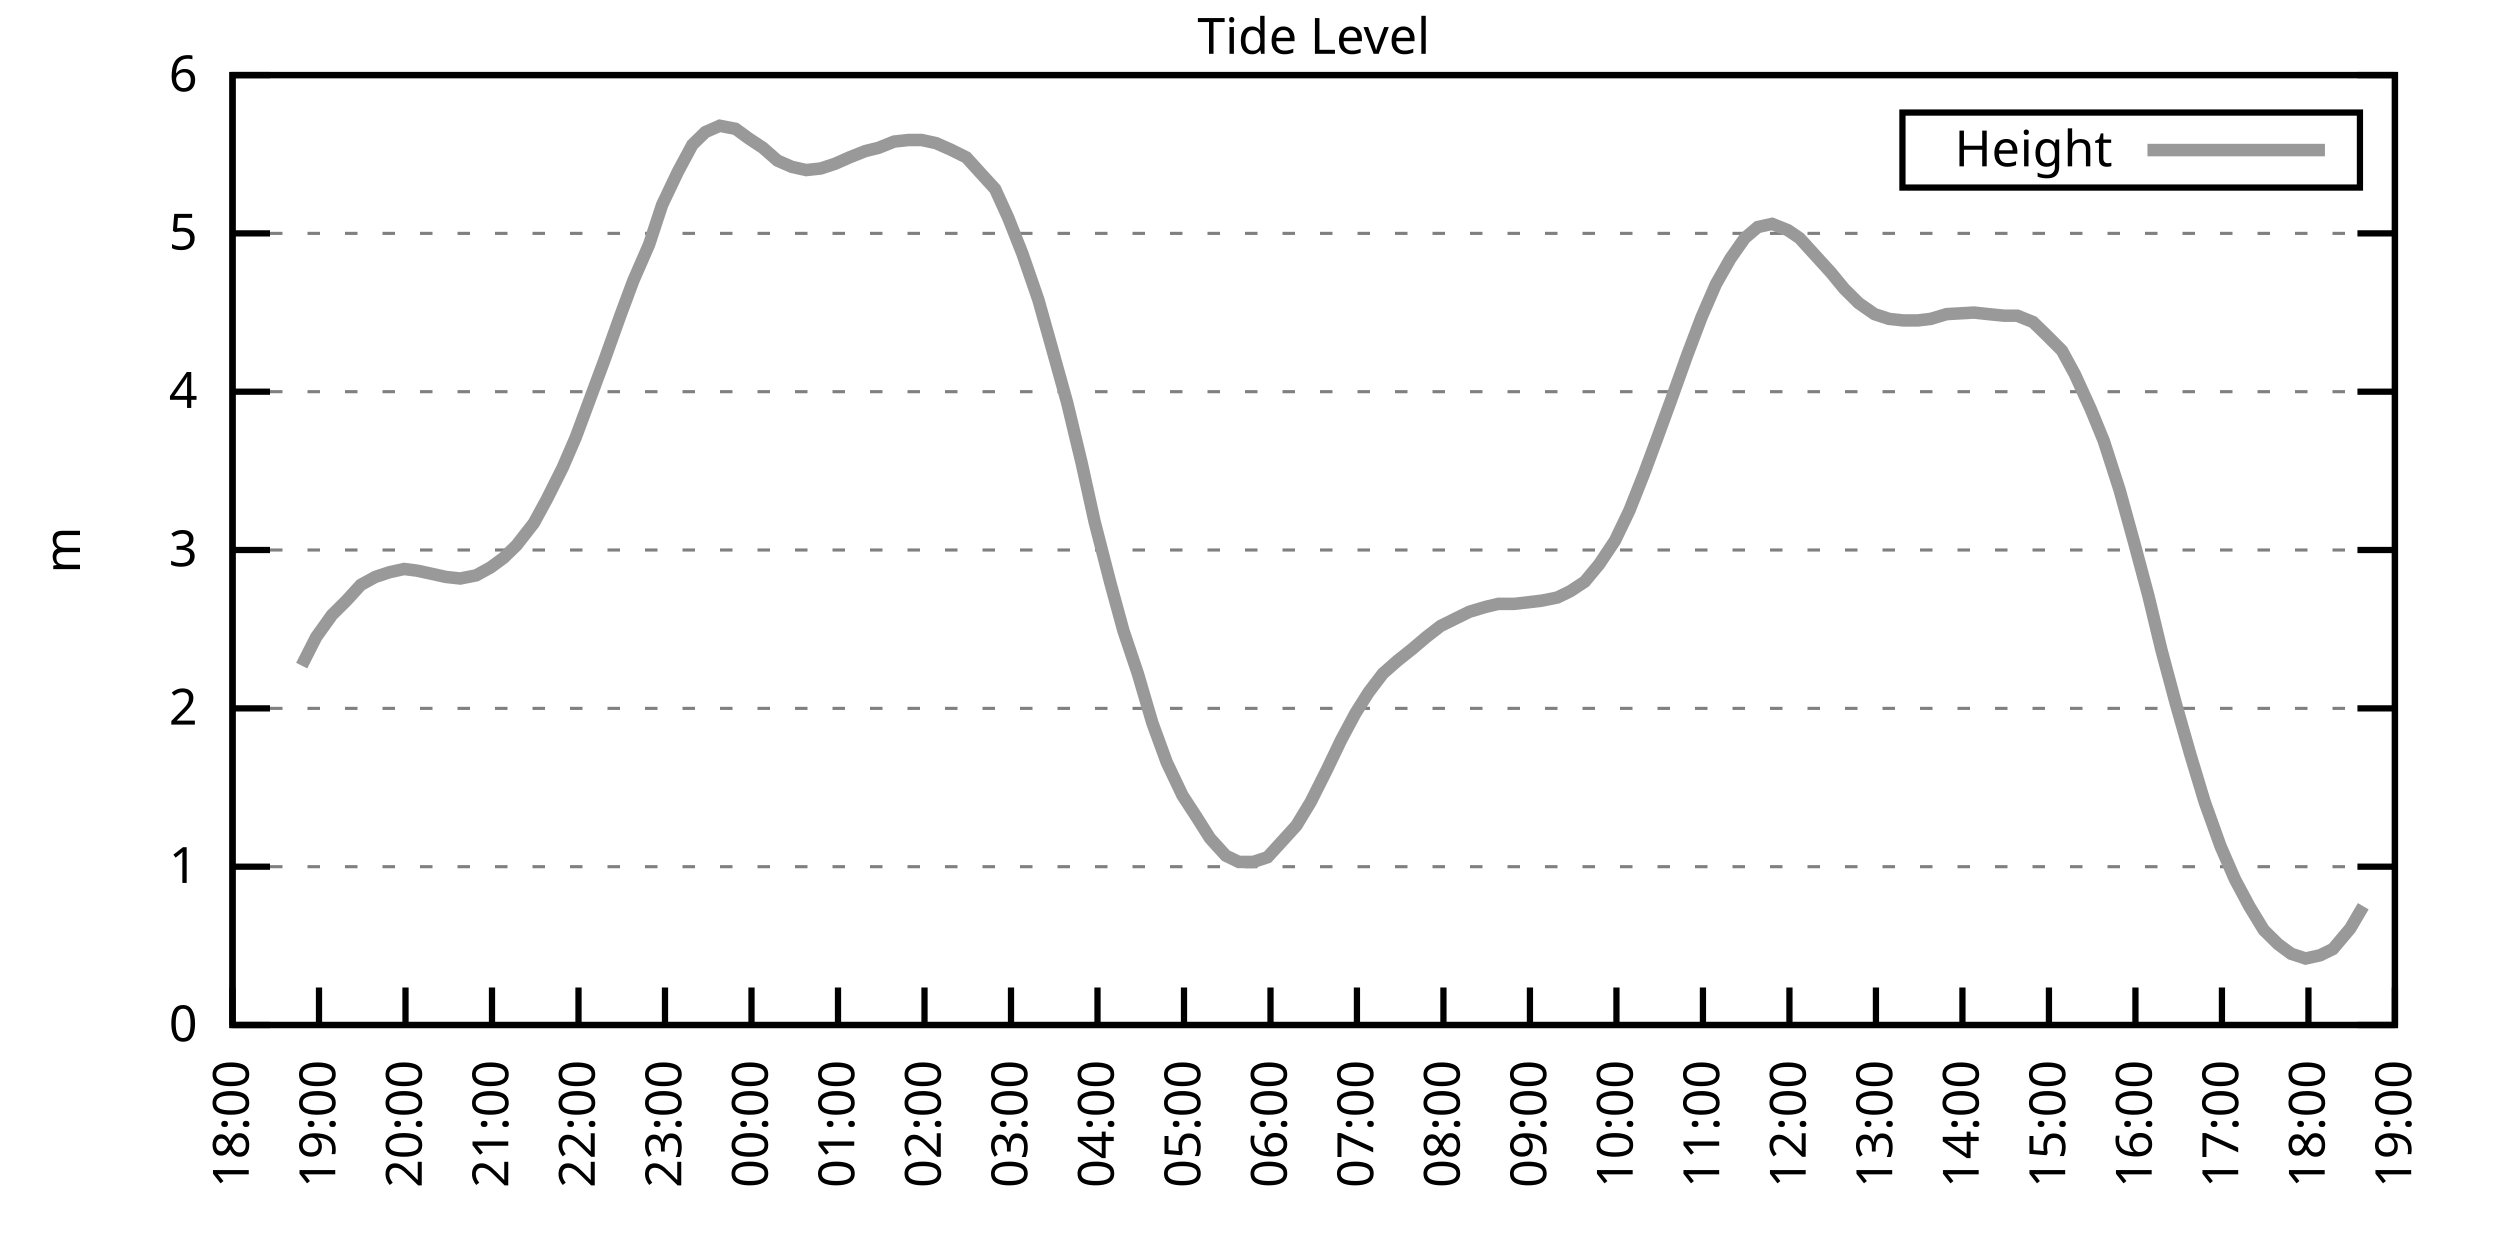
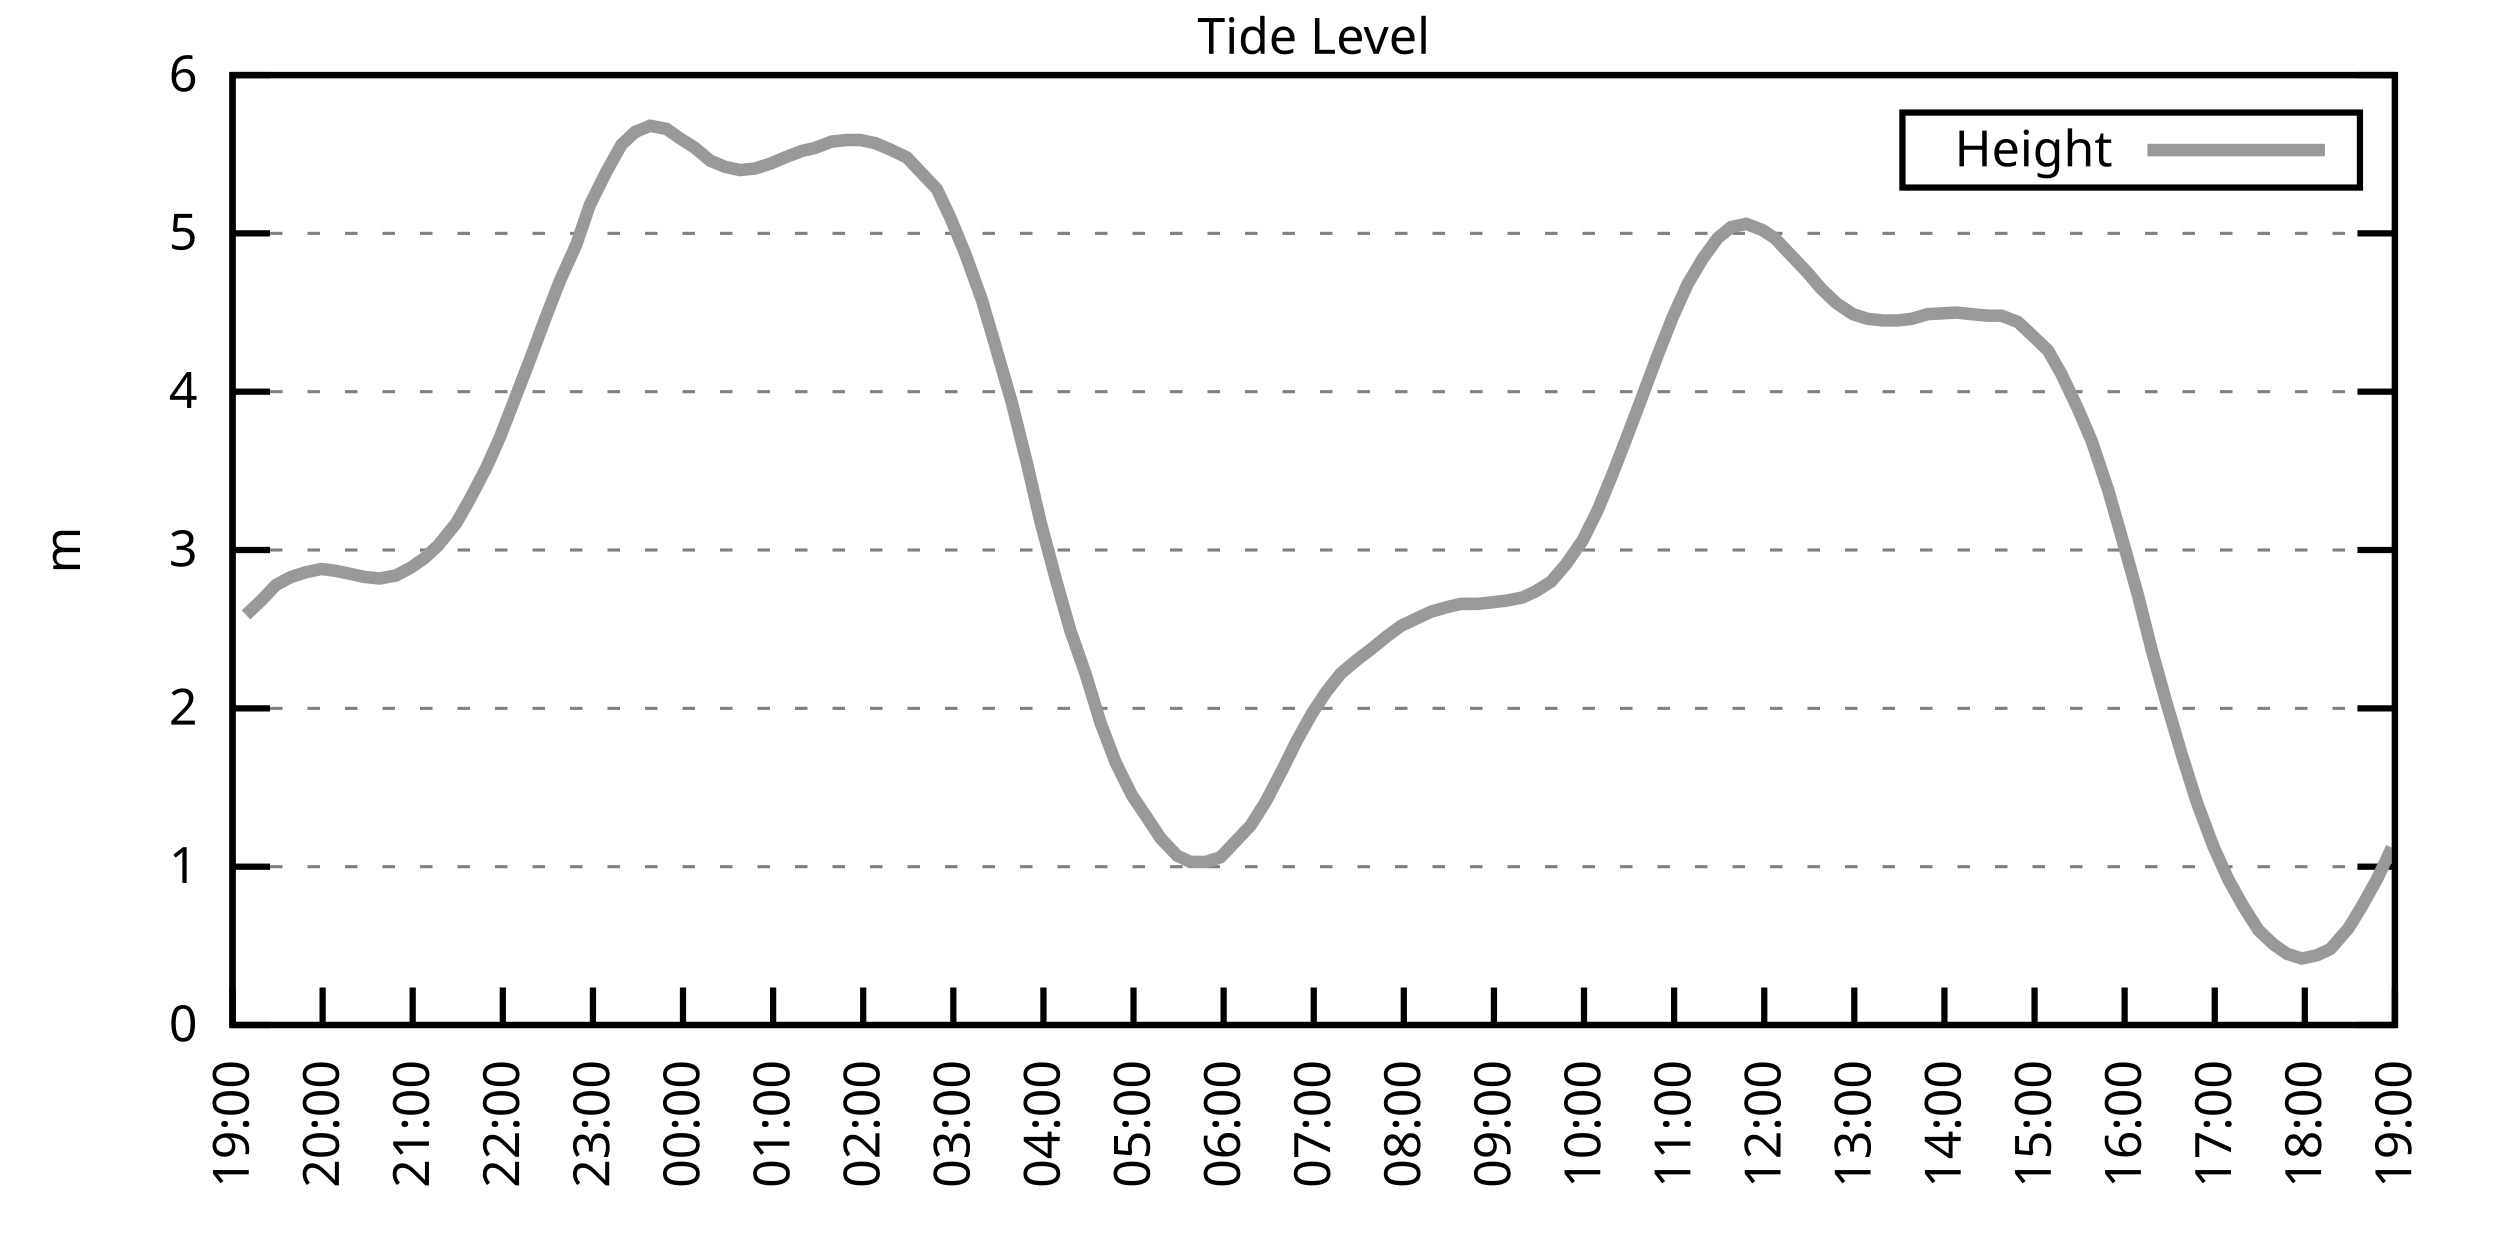
<svg xmlns="http://www.w3.org/2000/svg" xmlns:xlink="http://www.w3.org/1999/xlink" width="400" height="200" viewBox="0 0 400 200">
  <g id="gnuplot_canvas">
    <rect x="0" y="0" width="400" height="200" fill="none" />
    <defs>
      <circle id="gpDot" r="0.5" stroke-width="0.5" stroke="currentColor" />
      <path id="gpPt0" stroke-width="0.333" stroke="currentColor" d="M-1,0 h2 M0,-1 v2" />
      <path id="gpPt1" stroke-width="0.333" stroke="currentColor" d="M-1,-1 L1,1 M1,-1 L-1,1" />
      <path id="gpPt2" stroke-width="0.333" stroke="currentColor" d="M-1,0 L1,0 M0,-1 L0,1 M-1,-1 L1,1 M-1,1 L1,-1" />
      <rect id="gpPt3" stroke-width="0.333" stroke="currentColor" x="-1" y="-1" width="2" height="2" />
      <rect id="gpPt4" stroke-width="0.333" stroke="currentColor" fill="currentColor" x="-1" y="-1" width="2" height="2" />
      <circle id="gpPt5" stroke-width="0.333" stroke="currentColor" cx="0" cy="0" r="1" />
      <use xlink:href="#gpPt5" id="gpPt6" fill="currentColor" stroke="none" />
      <path id="gpPt7" stroke-width="0.333" stroke="currentColor" d="M0,-1.33 L-1.33,0.67 L1.33,0.67 z" />
      <use xlink:href="#gpPt7" id="gpPt8" fill="currentColor" stroke="none" />
      <use xlink:href="#gpPt7" id="gpPt9" stroke="currentColor" transform="rotate(180)" />
      <use xlink:href="#gpPt9" id="gpPt10" fill="currentColor" stroke="none" />
      <use xlink:href="#gpPt3" id="gpPt11" stroke="currentColor" transform="rotate(45)" />
      <use xlink:href="#gpPt11" id="gpPt12" fill="currentColor" stroke="none" />
      <path id="gpPt13" stroke-width="0.333" stroke="currentColor" d="M0,1.330 L1.265,0.411 L0.782,-1.067 L-0.782,-1.076 L-1.265,0.411 z" />
      <use xlink:href="#gpPt13" id="gpPt14" fill="currentColor" stroke="none" />
      <filter id="textbox" filterUnits="objectBoundingBox" x="0" y="0" height="1" width="1">
        <feFlood flood-color="white" flood-opacity="1" result="bgnd" />
        <feComposite in="SourceGraphic" in2="bgnd" operator="atop" />
      </filter>
      <filter id="greybox" filterUnits="objectBoundingBox" x="0" y="0" height="1" width="1">
        <feFlood flood-color="lightgrey" flood-opacity="1" result="grey" />
        <feComposite in="SourceGraphic" in2="grey" operator="atop" />
      </filter>
    </defs>
    <g fill="none" color="white" stroke="currentColor" stroke-width="1.00" stroke-linecap="butt" stroke-linejoin="miter">
</g>
    <g fill="none" color="black" stroke="currentColor" stroke-width="1.00" stroke-linecap="butt" stroke-linejoin="miter">
      <g stroke="none" shape-rendering="crispEdges">
        <polygon fill="rgb(255, 255, 255)" points="37.20,164.00 383.18,164.00 383.18,12.02 37.20,12.02 " />
      </g>
    </g>
    <g fill="none" color="black" stroke="currentColor" stroke-width="1.00" stroke-linecap="butt" stroke-linejoin="miter">
</g>
    <g fill="none" color="black" stroke="black" stroke-width="0.50" stroke-linecap="butt" stroke-linejoin="miter">
</g>
    <g fill="none" color="gray" stroke="currentColor" stroke-width="0.50" stroke-linecap="butt" stroke-linejoin="miter">
      <path stroke="gray" stroke-dasharray="2,4" class="gridline" d="M37.20,164.00 L383.19,164.00  " />
    </g>
    <g fill="none" color="gray" stroke="gray" stroke-width="1.00" stroke-linecap="butt" stroke-linejoin="miter">
</g>
    <g fill="none" color="black" stroke="currentColor" stroke-width="1.00" stroke-linecap="butt" stroke-linejoin="miter">
      <path stroke="black" d="M37.20,164.00 L43.20,164.00 M383.19,164.00 L377.19,164.00  " />
      <g transform="translate(31.60,166.60)" stroke="none" fill="black" font-family="Sans" font-size="8.00" text-anchor="end">
        <text>
          <tspan font-family="Sans"> 0</tspan>
        </text>
      </g>
    </g>
    <g fill="none" color="black" stroke="currentColor" stroke-width="1.00" stroke-linecap="butt" stroke-linejoin="miter">
</g>
    <g fill="none" color="black" stroke="black" stroke-width="0.50" stroke-linecap="butt" stroke-linejoin="miter">
</g>
    <g fill="none" color="gray" stroke="currentColor" stroke-width="0.50" stroke-linecap="butt" stroke-linejoin="miter">
      <path stroke="gray" stroke-dasharray="2,4" class="gridline" d="M37.20,138.67 L383.19,138.67  " />
    </g>
    <g fill="none" color="gray" stroke="gray" stroke-width="1.00" stroke-linecap="butt" stroke-linejoin="miter">
</g>
    <g fill="none" color="black" stroke="currentColor" stroke-width="1.00" stroke-linecap="butt" stroke-linejoin="miter">
      <path stroke="black" d="M37.20,138.67 L43.20,138.67 M383.19,138.67 L377.19,138.67  " />
      <g transform="translate(31.60,141.27)" stroke="none" fill="black" font-family="Sans" font-size="8.00" text-anchor="end">
        <text>
          <tspan font-family="Sans"> 1</tspan>
        </text>
      </g>
    </g>
    <g fill="none" color="black" stroke="currentColor" stroke-width="1.00" stroke-linecap="butt" stroke-linejoin="miter">
</g>
    <g fill="none" color="black" stroke="black" stroke-width="0.50" stroke-linecap="butt" stroke-linejoin="miter">
</g>
    <g fill="none" color="gray" stroke="currentColor" stroke-width="0.50" stroke-linecap="butt" stroke-linejoin="miter">
      <path stroke="gray" stroke-dasharray="2,4" class="gridline" d="M37.20,113.34 L383.19,113.34  " />
    </g>
    <g fill="none" color="gray" stroke="gray" stroke-width="1.00" stroke-linecap="butt" stroke-linejoin="miter">
</g>
    <g fill="none" color="black" stroke="currentColor" stroke-width="1.00" stroke-linecap="butt" stroke-linejoin="miter">
      <path stroke="black" d="M37.20,113.34 L43.20,113.34 M383.19,113.34 L377.19,113.34  " />
      <g transform="translate(31.60,115.94)" stroke="none" fill="black" font-family="Sans" font-size="8.00" text-anchor="end">
        <text>
          <tspan font-family="Sans"> 2</tspan>
        </text>
      </g>
    </g>
    <g fill="none" color="black" stroke="currentColor" stroke-width="1.00" stroke-linecap="butt" stroke-linejoin="miter">
</g>
    <g fill="none" color="black" stroke="black" stroke-width="0.50" stroke-linecap="butt" stroke-linejoin="miter">
</g>
    <g fill="none" color="gray" stroke="currentColor" stroke-width="0.50" stroke-linecap="butt" stroke-linejoin="miter">
      <path stroke="gray" stroke-dasharray="2,4" class="gridline" d="M37.20,88.00 L383.19,88.00  " />
    </g>
    <g fill="none" color="gray" stroke="gray" stroke-width="1.00" stroke-linecap="butt" stroke-linejoin="miter">
</g>
    <g fill="none" color="black" stroke="currentColor" stroke-width="1.00" stroke-linecap="butt" stroke-linejoin="miter">
      <path stroke="black" d="M37.20,88.00 L43.20,88.00 M383.19,88.00 L377.19,88.00  " />
      <g transform="translate(31.60,90.60)" stroke="none" fill="black" font-family="Sans" font-size="8.00" text-anchor="end">
        <text>
          <tspan font-family="Sans"> 3</tspan>
        </text>
      </g>
    </g>
    <g fill="none" color="black" stroke="currentColor" stroke-width="1.00" stroke-linecap="butt" stroke-linejoin="miter">
</g>
    <g fill="none" color="black" stroke="black" stroke-width="0.50" stroke-linecap="butt" stroke-linejoin="miter">
</g>
    <g fill="none" color="gray" stroke="currentColor" stroke-width="0.50" stroke-linecap="butt" stroke-linejoin="miter">
      <path stroke="gray" stroke-dasharray="2,4" class="gridline" d="M37.20,62.67 L383.19,62.67  " />
    </g>
    <g fill="none" color="gray" stroke="gray" stroke-width="1.00" stroke-linecap="butt" stroke-linejoin="miter">
</g>
    <g fill="none" color="black" stroke="currentColor" stroke-width="1.00" stroke-linecap="butt" stroke-linejoin="miter">
      <path stroke="black" d="M37.20,62.67 L43.20,62.67 M383.19,62.67 L377.19,62.67  " />
      <g transform="translate(31.60,65.27)" stroke="none" fill="black" font-family="Sans" font-size="8.00" text-anchor="end">
        <text>
          <tspan font-family="Sans"> 4</tspan>
        </text>
      </g>
    </g>
    <g fill="none" color="black" stroke="currentColor" stroke-width="1.00" stroke-linecap="butt" stroke-linejoin="miter">
</g>
    <g fill="none" color="black" stroke="black" stroke-width="0.50" stroke-linecap="butt" stroke-linejoin="miter">
</g>
    <g fill="none" color="gray" stroke="currentColor" stroke-width="0.50" stroke-linecap="butt" stroke-linejoin="miter">
      <path stroke="gray" stroke-dasharray="2,4" class="gridline" d="M37.20,37.34 L383.19,37.34  " />
    </g>
    <g fill="none" color="gray" stroke="gray" stroke-width="1.00" stroke-linecap="butt" stroke-linejoin="miter">
</g>
    <g fill="none" color="black" stroke="currentColor" stroke-width="1.00" stroke-linecap="butt" stroke-linejoin="miter">
      <path stroke="black" d="M37.20,37.34 L43.20,37.34 M383.19,37.34 L377.19,37.34  " />
      <g transform="translate(31.60,39.94)" stroke="none" fill="black" font-family="Sans" font-size="8.00" text-anchor="end">
        <text>
          <tspan font-family="Sans"> 5</tspan>
        </text>
      </g>
    </g>
    <g fill="none" color="black" stroke="currentColor" stroke-width="1.00" stroke-linecap="butt" stroke-linejoin="miter">
</g>
    <g fill="none" color="black" stroke="black" stroke-width="0.50" stroke-linecap="butt" stroke-linejoin="miter">
</g>
    <g fill="none" color="gray" stroke="currentColor" stroke-width="0.50" stroke-linecap="butt" stroke-linejoin="miter">
      <path stroke="gray" stroke-dasharray="2,4" class="gridline" d="M37.20,12.01 L383.19,12.01  " />
    </g>
    <g fill="none" color="gray" stroke="gray" stroke-width="1.00" stroke-linecap="butt" stroke-linejoin="miter">
</g>
    <g fill="none" color="black" stroke="currentColor" stroke-width="1.00" stroke-linecap="butt" stroke-linejoin="miter">
      <path stroke="black" d="M37.20,12.01 L43.20,12.01 M383.19,12.01 L377.19,12.01  " />
      <g transform="translate(31.60,14.61)" stroke="none" fill="black" font-family="Sans" font-size="8.00" text-anchor="end">
        <text>
          <tspan font-family="Sans"> 6</tspan>
        </text>
      </g>
    </g>
    <g fill="none" color="black" stroke="currentColor" stroke-width="1.00" stroke-linecap="butt" stroke-linejoin="miter">
      <path stroke="black" d="M37.20,164.00 L37.20,158.00  " />
      <g transform="translate(39.80,169.60) rotate(270.00)" stroke="none" fill="black" font-family="Sans" font-size="8.00" text-anchor="end">
        <text>
-           <tspan font-family="Sans">18:00</tspan>
-         </text>
-       </g>
-     </g>
-     <g fill="none" color="black" stroke="currentColor" stroke-width="1.00" stroke-linecap="butt" stroke-linejoin="miter">
-       <path stroke="black" d="M51.04,164.00 L51.04,158.00  " />
-       <g transform="translate(53.64,169.60) rotate(270.00)" stroke="none" fill="black" font-family="Sans" font-size="8.00" text-anchor="end">
-         <text>
          <tspan font-family="Sans">19:00</tspan>
        </text>
      </g>
    </g>
    <g fill="none" color="black" stroke="currentColor" stroke-width="1.00" stroke-linecap="butt" stroke-linejoin="miter">
-       <path stroke="black" d="M64.88,164.00 L64.88,158.00  " />
-       <g transform="translate(67.48,169.60) rotate(270.00)" stroke="none" fill="black" font-family="Sans" font-size="8.00" text-anchor="end">
+       <path stroke="black" d="M51.62,164.00 L51.62,158.00  " />
+       <g transform="translate(54.22,169.60) rotate(270.00)" stroke="none" fill="black" font-family="Sans" font-size="8.00" text-anchor="end">
        <text>
          <tspan font-family="Sans">20:00</tspan>
        </text>
      </g>
    </g>
    <g fill="none" color="black" stroke="currentColor" stroke-width="1.00" stroke-linecap="butt" stroke-linejoin="miter">
-       <path stroke="black" d="M78.72,164.00 L78.72,158.00  " />
-       <g transform="translate(81.32,169.60) rotate(270.00)" stroke="none" fill="black" font-family="Sans" font-size="8.00" text-anchor="end">
+       <path stroke="black" d="M66.03,164.00 L66.03,158.00  " />
+       <g transform="translate(68.63,169.60) rotate(270.00)" stroke="none" fill="black" font-family="Sans" font-size="8.00" text-anchor="end">
        <text>
          <tspan font-family="Sans">21:00</tspan>
        </text>
      </g>
    </g>
    <g fill="none" color="black" stroke="currentColor" stroke-width="1.00" stroke-linecap="butt" stroke-linejoin="miter">
-       <path stroke="black" d="M92.56,164.00 L92.56,158.00  " />
-       <g transform="translate(95.16,169.60) rotate(270.00)" stroke="none" fill="black" font-family="Sans" font-size="8.00" text-anchor="end">
+       <path stroke="black" d="M80.45,164.00 L80.45,158.00  " />
+       <g transform="translate(83.05,169.60) rotate(270.00)" stroke="none" fill="black" font-family="Sans" font-size="8.00" text-anchor="end">
        <text>
          <tspan font-family="Sans">22:00</tspan>
        </text>
      </g>
    </g>
    <g fill="none" color="black" stroke="currentColor" stroke-width="1.00" stroke-linecap="butt" stroke-linejoin="miter">
-       <path stroke="black" d="M106.40,164.00 L106.40,158.00  " />
-       <g transform="translate(109.00,169.60) rotate(270.00)" stroke="none" fill="black" font-family="Sans" font-size="8.00" text-anchor="end">
+       <path stroke="black" d="M94.87,164.00 L94.87,158.00  " />
+       <g transform="translate(97.47,169.60) rotate(270.00)" stroke="none" fill="black" font-family="Sans" font-size="8.00" text-anchor="end">
        <text>
          <tspan font-family="Sans">23:00</tspan>
        </text>
      </g>
    </g>
    <g fill="none" color="black" stroke="currentColor" stroke-width="1.00" stroke-linecap="butt" stroke-linejoin="miter">
-       <path stroke="black" d="M120.24,164.00 L120.24,158.00  " />
-       <g transform="translate(122.84,169.60) rotate(270.00)" stroke="none" fill="black" font-family="Sans" font-size="8.00" text-anchor="end">
+       <path stroke="black" d="M109.28,164.00 L109.28,158.00  " />
+       <g transform="translate(111.88,169.60) rotate(270.00)" stroke="none" fill="black" font-family="Sans" font-size="8.00" text-anchor="end">
        <text>
          <tspan font-family="Sans">00:00</tspan>
        </text>
      </g>
    </g>
    <g fill="none" color="black" stroke="currentColor" stroke-width="1.00" stroke-linecap="butt" stroke-linejoin="miter">
-       <path stroke="black" d="M134.08,164.00 L134.08,158.00  " />
-       <g transform="translate(136.68,169.60) rotate(270.00)" stroke="none" fill="black" font-family="Sans" font-size="8.00" text-anchor="end">
+       <path stroke="black" d="M123.70,164.00 L123.70,158.00  " />
+       <g transform="translate(126.30,169.60) rotate(270.00)" stroke="none" fill="black" font-family="Sans" font-size="8.00" text-anchor="end">
        <text>
          <tspan font-family="Sans">01:00</tspan>
        </text>
      </g>
    </g>
    <g fill="none" color="black" stroke="currentColor" stroke-width="1.00" stroke-linecap="butt" stroke-linejoin="miter">
-       <path stroke="black" d="M147.92,164.00 L147.92,158.00  " />
-       <g transform="translate(150.52,169.60) rotate(270.00)" stroke="none" fill="black" font-family="Sans" font-size="8.00" text-anchor="end">
+       <path stroke="black" d="M138.11,164.00 L138.11,158.00  " />
+       <g transform="translate(140.71,169.60) rotate(270.00)" stroke="none" fill="black" font-family="Sans" font-size="8.00" text-anchor="end">
        <text>
          <tspan font-family="Sans">02:00</tspan>
        </text>
      </g>
    </g>
    <g fill="none" color="black" stroke="currentColor" stroke-width="1.00" stroke-linecap="butt" stroke-linejoin="miter">
-       <path stroke="black" d="M161.76,164.00 L161.76,158.00  " />
-       <g transform="translate(164.36,169.60) rotate(270.00)" stroke="none" fill="black" font-family="Sans" font-size="8.00" text-anchor="end">
+       <path stroke="black" d="M152.53,164.00 L152.53,158.00  " />
+       <g transform="translate(155.13,169.60) rotate(270.00)" stroke="none" fill="black" font-family="Sans" font-size="8.00" text-anchor="end">
        <text>
          <tspan font-family="Sans">03:00</tspan>
        </text>
      </g>
    </g>
    <g fill="none" color="black" stroke="currentColor" stroke-width="1.00" stroke-linecap="butt" stroke-linejoin="miter">
-       <path stroke="black" d="M175.60,164.00 L175.60,158.00  " />
-       <g transform="translate(178.20,169.60) rotate(270.00)" stroke="none" fill="black" font-family="Sans" font-size="8.00" text-anchor="end">
+       <path stroke="black" d="M166.95,164.00 L166.95,158.00  " />
+       <g transform="translate(169.55,169.60) rotate(270.00)" stroke="none" fill="black" font-family="Sans" font-size="8.00" text-anchor="end">
        <text>
          <tspan font-family="Sans">04:00</tspan>
        </text>
      </g>
    </g>
    <g fill="none" color="black" stroke="currentColor" stroke-width="1.00" stroke-linecap="butt" stroke-linejoin="miter">
-       <path stroke="black" d="M189.44,164.00 L189.44,158.00  " />
-       <g transform="translate(192.04,169.60) rotate(270.00)" stroke="none" fill="black" font-family="Sans" font-size="8.00" text-anchor="end">
+       <path stroke="black" d="M181.36,164.00 L181.36,158.00  " />
+       <g transform="translate(183.96,169.60) rotate(270.00)" stroke="none" fill="black" font-family="Sans" font-size="8.00" text-anchor="end">
        <text>
          <tspan font-family="Sans">05:00</tspan>
        </text>
      </g>
    </g>
    <g fill="none" color="black" stroke="currentColor" stroke-width="1.00" stroke-linecap="butt" stroke-linejoin="miter">
-       <path stroke="black" d="M203.28,164.00 L203.28,158.00  " />
-       <g transform="translate(205.88,169.60) rotate(270.00)" stroke="none" fill="black" font-family="Sans" font-size="8.00" text-anchor="end">
+       <path stroke="black" d="M195.78,164.00 L195.78,158.00  " />
+       <g transform="translate(198.38,169.60) rotate(270.00)" stroke="none" fill="black" font-family="Sans" font-size="8.00" text-anchor="end">
        <text>
          <tspan font-family="Sans">06:00</tspan>
        </text>
      </g>
    </g>
    <g fill="none" color="black" stroke="currentColor" stroke-width="1.00" stroke-linecap="butt" stroke-linejoin="miter">
-       <path stroke="black" d="M217.11,164.00 L217.11,158.00  " />
-       <g transform="translate(219.71,169.60) rotate(270.00)" stroke="none" fill="black" font-family="Sans" font-size="8.00" text-anchor="end">
+       <path stroke="black" d="M210.20,164.00 L210.20,158.00  " />
+       <g transform="translate(212.80,169.60) rotate(270.00)" stroke="none" fill="black" font-family="Sans" font-size="8.00" text-anchor="end">
        <text>
          <tspan font-family="Sans">07:00</tspan>
        </text>
      </g>
    </g>
    <g fill="none" color="black" stroke="currentColor" stroke-width="1.00" stroke-linecap="butt" stroke-linejoin="miter">
-       <path stroke="black" d="M230.95,164.00 L230.95,158.00  " />
-       <g transform="translate(233.55,169.60) rotate(270.00)" stroke="none" fill="black" font-family="Sans" font-size="8.00" text-anchor="end">
+       <path stroke="black" d="M224.61,164.00 L224.61,158.00  " />
+       <g transform="translate(227.21,169.60) rotate(270.00)" stroke="none" fill="black" font-family="Sans" font-size="8.00" text-anchor="end">
        <text>
          <tspan font-family="Sans">08:00</tspan>
        </text>
      </g>
    </g>
    <g fill="none" color="black" stroke="currentColor" stroke-width="1.00" stroke-linecap="butt" stroke-linejoin="miter">
-       <path stroke="black" d="M244.79,164.00 L244.79,158.00  " />
-       <g transform="translate(247.39,169.60) rotate(270.00)" stroke="none" fill="black" font-family="Sans" font-size="8.00" text-anchor="end">
+       <path stroke="black" d="M239.03,164.00 L239.03,158.00  " />
+       <g transform="translate(241.63,169.60) rotate(270.00)" stroke="none" fill="black" font-family="Sans" font-size="8.00" text-anchor="end">
        <text>
          <tspan font-family="Sans">09:00</tspan>
        </text>
      </g>
    </g>
    <g fill="none" color="black" stroke="currentColor" stroke-width="1.00" stroke-linecap="butt" stroke-linejoin="miter">
-       <path stroke="black" d="M258.63,164.00 L258.63,158.00  " />
-       <g transform="translate(261.23,169.60) rotate(270.00)" stroke="none" fill="black" font-family="Sans" font-size="8.00" text-anchor="end">
+       <path stroke="black" d="M253.44,164.00 L253.44,158.00  " />
+       <g transform="translate(256.04,169.60) rotate(270.00)" stroke="none" fill="black" font-family="Sans" font-size="8.00" text-anchor="end">
        <text>
          <tspan font-family="Sans">10:00</tspan>
        </text>
      </g>
    </g>
    <g fill="none" color="black" stroke="currentColor" stroke-width="1.00" stroke-linecap="butt" stroke-linejoin="miter">
-       <path stroke="black" d="M272.47,164.00 L272.47,158.00  " />
-       <g transform="translate(275.07,169.60) rotate(270.00)" stroke="none" fill="black" font-family="Sans" font-size="8.00" text-anchor="end">
+       <path stroke="black" d="M267.86,164.00 L267.86,158.00  " />
+       <g transform="translate(270.46,169.60) rotate(270.00)" stroke="none" fill="black" font-family="Sans" font-size="8.00" text-anchor="end">
        <text>
          <tspan font-family="Sans">11:00</tspan>
        </text>
      </g>
    </g>
    <g fill="none" color="black" stroke="currentColor" stroke-width="1.00" stroke-linecap="butt" stroke-linejoin="miter">
-       <path stroke="black" d="M286.31,164.00 L286.31,158.00  " />
-       <g transform="translate(288.91,169.60) rotate(270.00)" stroke="none" fill="black" font-family="Sans" font-size="8.00" text-anchor="end">
+       <path stroke="black" d="M282.28,164.00 L282.28,158.00  " />
+       <g transform="translate(284.88,169.60) rotate(270.00)" stroke="none" fill="black" font-family="Sans" font-size="8.00" text-anchor="end">
        <text>
          <tspan font-family="Sans">12:00</tspan>
        </text>
      </g>
    </g>
    <g fill="none" color="black" stroke="currentColor" stroke-width="1.00" stroke-linecap="butt" stroke-linejoin="miter">
-       <path stroke="black" d="M300.15,164.00 L300.15,158.00  " />
-       <g transform="translate(302.75,169.60) rotate(270.00)" stroke="none" fill="black" font-family="Sans" font-size="8.00" text-anchor="end">
+       <path stroke="black" d="M296.69,164.00 L296.69,158.00  " />
+       <g transform="translate(299.29,169.60) rotate(270.00)" stroke="none" fill="black" font-family="Sans" font-size="8.00" text-anchor="end">
        <text>
          <tspan font-family="Sans">13:00</tspan>
        </text>
      </g>
    </g>
    <g fill="none" color="black" stroke="currentColor" stroke-width="1.00" stroke-linecap="butt" stroke-linejoin="miter">
-       <path stroke="black" d="M313.99,164.00 L313.99,158.00  " />
-       <g transform="translate(316.59,169.60) rotate(270.00)" stroke="none" fill="black" font-family="Sans" font-size="8.00" text-anchor="end">
+       <path stroke="black" d="M311.11,164.00 L311.11,158.00  " />
+       <g transform="translate(313.71,169.60) rotate(270.00)" stroke="none" fill="black" font-family="Sans" font-size="8.00" text-anchor="end">
        <text>
          <tspan font-family="Sans">14:00</tspan>
        </text>
      </g>
    </g>
    <g fill="none" color="black" stroke="currentColor" stroke-width="1.00" stroke-linecap="butt" stroke-linejoin="miter">
-       <path stroke="black" d="M327.83,164.00 L327.83,158.00  " />
-       <g transform="translate(330.43,169.60) rotate(270.00)" stroke="none" fill="black" font-family="Sans" font-size="8.00" text-anchor="end">
+       <path stroke="black" d="M325.53,164.00 L325.53,158.00  " />
+       <g transform="translate(328.13,169.60) rotate(270.00)" stroke="none" fill="black" font-family="Sans" font-size="8.00" text-anchor="end">
        <text>
          <tspan font-family="Sans">15:00</tspan>
        </text>
      </g>
    </g>
    <g fill="none" color="black" stroke="currentColor" stroke-width="1.00" stroke-linecap="butt" stroke-linejoin="miter">
-       <path stroke="black" d="M341.67,164.00 L341.67,158.00  " />
-       <g transform="translate(344.27,169.60) rotate(270.00)" stroke="none" fill="black" font-family="Sans" font-size="8.00" text-anchor="end">
+       <path stroke="black" d="M339.94,164.00 L339.94,158.00  " />
+       <g transform="translate(342.54,169.60) rotate(270.00)" stroke="none" fill="black" font-family="Sans" font-size="8.00" text-anchor="end">
        <text>
          <tspan font-family="Sans">16:00</tspan>
        </text>
      </g>
    </g>
    <g fill="none" color="black" stroke="currentColor" stroke-width="1.00" stroke-linecap="butt" stroke-linejoin="miter">
-       <path stroke="black" d="M355.51,164.00 L355.51,158.00  " />
-       <g transform="translate(358.11,169.60) rotate(270.00)" stroke="none" fill="black" font-family="Sans" font-size="8.00" text-anchor="end">
+       <path stroke="black" d="M354.36,164.00 L354.36,158.00  " />
+       <g transform="translate(356.96,169.60) rotate(270.00)" stroke="none" fill="black" font-family="Sans" font-size="8.00" text-anchor="end">
        <text>
          <tspan font-family="Sans">17:00</tspan>
        </text>
      </g>
    </g>
    <g fill="none" color="black" stroke="currentColor" stroke-width="1.00" stroke-linecap="butt" stroke-linejoin="miter">
-       <path stroke="black" d="M369.35,164.00 L369.35,158.00  " />
-       <g transform="translate(371.95,169.60) rotate(270.00)" stroke="none" fill="black" font-family="Sans" font-size="8.00" text-anchor="end">
+       <path stroke="black" d="M368.77,164.00 L368.77,158.00  " />
+       <g transform="translate(371.37,169.60) rotate(270.00)" stroke="none" fill="black" font-family="Sans" font-size="8.00" text-anchor="end">
        <text>
          <tspan font-family="Sans">18:00</tspan>
        </text>
      </g>
    </g>
    <g fill="none" color="black" stroke="currentColor" stroke-width="1.00" stroke-linecap="butt" stroke-linejoin="miter">
      <path stroke="black" d="M383.19,164.00 L383.19,158.00  " />
      <g transform="translate(385.79,169.60) rotate(270.00)" stroke="none" fill="black" font-family="Sans" font-size="8.00" text-anchor="end">
        <text>
          <tspan font-family="Sans">19:00</tspan>
        </text>
      </g>
    </g>
    <g fill="none" color="black" stroke="currentColor" stroke-width="1.00" stroke-linecap="butt" stroke-linejoin="miter">
</g>
    <g fill="none" color="black" stroke="currentColor" stroke-width="1.00" stroke-linecap="butt" stroke-linejoin="miter">
      <path stroke="black" d="M37.20,12.01 L37.20,164.00 L383.19,164.00 L383.19,12.01 L37.20,12.01 Z  " />
    </g>
    <g fill="none" color="black" stroke="currentColor" stroke-width="1.00" stroke-linecap="butt" stroke-linejoin="miter">
</g>
    <g fill="none" color="black" stroke="currentColor" stroke-width="1.00" stroke-linecap="butt" stroke-linejoin="miter">
      <path stroke="black" d="M304.39,30.01 L304.39,18.01 L377.59,18.01 L377.59,30.01 L304.39,30.01 Z  " />
    </g>
    <g id="Tide_level_plot_1">
      <g fill="none" color="white" stroke="black" stroke-width="2.00" stroke-linecap="butt" stroke-linejoin="miter">
</g>
      <g fill="none" color="black" stroke="currentColor" stroke-width="2.00" stroke-linecap="butt" stroke-linejoin="miter">
        <g transform="translate(337.99,26.61)" stroke="none" fill="black" font-family="Sans" font-size="8.00" text-anchor="end">
          <text>
            <tspan font-family="Sans">Height</tspan>
          </text>
        </g>
      </g>
      <g fill="none" color="black" stroke="currentColor" stroke-width="2.00" stroke-linecap="butt" stroke-linejoin="miter">
-         <path stroke="rgb(153, 153, 153)" d="M343.59,24.01 L371.99,24.01 M48.27,106.50 L50.58,101.94 L53.12,98.39 L55.42,96.11 L57.73,93.58 L60.04,92.31   L62.34,91.55 L64.65,91.04 L66.72,91.30 L69.03,91.80 L71.34,92.31 L73.64,92.56 L76.18,92.06 L78.49,90.79   L80.56,89.27 L82.64,87.25 L85.41,83.70 L87.48,79.90 L90.02,74.83 L92.10,70.02 L94.17,64.45 L96.71,57.61   L99.25,50.51 L101.32,44.94 L103.86,39.11 L105.94,32.78 L108.47,27.46 L110.78,23.16 L112.86,21.13 L115.16,20.12   L117.70,20.62 L119.78,22.14 L122.08,23.66 L124.39,25.69 L126.70,26.70 L129.00,27.21 L131.31,26.96 L133.62,26.20   L135.92,25.18 L138.46,24.17 L140.54,23.66 L143.07,22.65 L145.38,22.40 L147.46,22.40 L149.76,22.90 L152.07,23.92   L154.61,25.18 L156.68,27.46 L159.22,30.25 L161.30,34.81 L163.60,40.63 L166.14,47.98 L168.21,55.33 L170.75,64.45   L173.06,74.07 L175.13,83.45 L177.67,93.32 L179.75,100.92 L182.05,107.76 L184.36,115.62 L186.67,121.95 L189.20,127.27   L191.51,130.82 L193.59,134.11 L196.12,136.90 L198.20,137.91 L200.51,137.91 L202.81,137.15 L205.12,134.62 L207.43,132.08   L209.73,128.28 L212.27,123.22 L214.58,118.40 L216.88,114.10 L218.96,110.80 L221.27,107.76 L223.57,105.74 L226.11,103.71   L228.19,101.94 L230.49,100.16 L233.03,98.90 L235.11,97.88 L237.64,97.12 L239.72,96.62 L242.26,96.62 L244.56,96.36   L246.64,96.11 L249.18,95.60 L251.25,94.59 L253.56,93.07 L255.87,90.28 L258.40,86.49 L260.71,81.67 L263.02,75.85   L265.09,70.27 L267.40,63.94 L269.94,56.85 L272.24,50.77 L274.55,45.45 L276.86,41.39 L279.16,38.10 L281.24,36.33   L283.54,35.82 L286.08,36.84 L287.93,38.10 L290.70,41.14 L293.00,43.67 L295.08,46.21 L297.38,48.49 L299.92,50.26   L302.23,51.02 L304.53,51.27 L306.84,51.27 L308.92,51.02 L311.45,50.26 L315.84,50.01 L318.14,50.26 L320.68,50.51   L322.76,50.51 L325.29,51.53 L327.37,53.55 L329.91,56.09 L331.98,59.89 L334.52,65.46 L336.60,70.53 L339.13,78.38   L341.44,86.74 L343.75,95.35 L345.82,103.96 L348.13,112.58 L350.44,120.68 L352.74,128.28 L355.28,135.38 L357.59,140.69   L359.89,145.00 L362.20,148.80 L364.51,151.08 L366.58,152.60 L368.89,153.36 L371.20,152.85 L373.27,151.84 L376.04,148.55   L378.12,145.00  " />
+         <path stroke="rgb(153, 153, 153)" d="M343.59,24.01 L371.99,24.01 M39.36,98.39 L41.77,96.11 L44.17,93.58 L46.57,92.31 L48.97,91.55 L51.38,91.04   L53.54,91.30 L55.94,91.80 L58.34,92.31 L60.75,92.56 L63.39,92.06 L65.79,90.79 L67.95,89.27 L70.12,87.25   L73.00,83.70 L75.16,79.90 L77.81,74.83 L79.97,70.02 L82.13,64.45 L84.77,57.61 L87.42,50.51 L89.58,44.94   L92.22,39.11 L94.38,32.78 L97.03,27.46 L99.43,23.16 L101.59,21.13 L104.00,20.12 L106.64,20.62 L108.80,22.14   L111.20,23.66 L113.61,25.69 L116.01,26.70 L118.41,27.21 L120.81,26.96 L123.22,26.20 L125.62,25.18 L128.26,24.17   L130.43,23.66 L133.07,22.65 L135.47,22.40 L137.63,22.40 L140.04,22.90 L142.44,23.92 L145.08,25.18 L147.24,27.46   L149.89,30.25 L152.05,34.81 L154.45,40.63 L157.10,47.98 L159.26,55.33 L161.90,64.45 L164.30,74.07 L166.47,83.45   L169.11,93.32 L171.27,100.92 L173.67,107.76 L176.08,115.62 L178.48,121.95 L181.12,127.27 L183.52,130.82 L185.69,134.11   L188.33,136.90 L190.49,137.91 L192.90,137.91 L195.30,137.15 L197.70,134.62 L200.10,132.08 L202.51,128.28 L205.15,123.22   L207.55,118.40 L209.95,114.10 L212.12,110.80 L214.52,107.76 L216.92,105.74 L219.57,103.71 L221.73,101.94 L224.13,100.16   L226.77,98.90 L228.94,97.88 L231.58,97.12 L233.74,96.62 L236.38,96.62 L238.79,96.36 L240.95,96.11 L243.59,95.60   L245.76,94.59 L248.16,93.07 L250.56,90.28 L253.20,86.49 L255.61,81.67 L258.01,75.85 L260.17,70.27 L262.57,63.94   L265.22,56.85 L267.62,50.77 L270.02,45.45 L272.43,41.39 L274.83,38.10 L276.99,36.33 L279.39,35.82 L282.04,36.84   L283.96,38.10 L286.84,41.14 L289.24,43.67 L291.41,46.21 L293.81,48.49 L296.45,50.26 L298.85,51.02 L301.26,51.27   L303.66,51.27 L305.82,51.02 L308.47,50.26 L313.03,50.01 L315.43,50.26 L318.08,50.51 L320.24,50.51 L322.88,51.53   L325.04,53.55 L327.69,56.09 L329.85,59.89 L332.49,65.46 L334.66,70.53 L337.30,78.38 L339.70,86.74 L342.10,95.35   L344.27,103.96 L346.67,112.58 L349.07,120.68 L351.47,128.28 L354.12,135.38 L356.52,140.69 L358.92,145.00 L361.33,148.80   L363.73,151.08 L365.89,152.60 L368.29,153.36 L370.70,152.85 L372.86,151.84 L375.74,148.55 L377.90,145.00 L380.31,140.69   L382.71,135.63  " />
      </g>
    </g>
    <g fill="none" color="black" stroke="currentColor" stroke-width="2.00" stroke-linecap="butt" stroke-linejoin="miter">
</g>
    <g fill="none" color="black" stroke="black" stroke-width="1.00" stroke-linecap="butt" stroke-linejoin="miter">
</g>
    <g fill="none" color="black" stroke="currentColor" stroke-width="1.00" stroke-linecap="butt" stroke-linejoin="miter">
      <path stroke="black" d="M37.20,12.01 L37.20,164.00 L383.19,164.00 L383.19,12.01 L37.20,12.01 Z  " />
      <g transform="translate(12.80,88.01) rotate(270.00)" stroke="none" fill="black" font-family="Sans" font-size="8.00" text-anchor="middle">
        <text>
          <tspan font-family="Sans">m</tspan>
        </text>
      </g>
    </g>
    <g fill="none" color="black" stroke="currentColor" stroke-width="1.00" stroke-linecap="butt" stroke-linejoin="miter">
</g>
    <g fill="none" color="black" stroke="currentColor" stroke-width="1.00" stroke-linecap="butt" stroke-linejoin="miter">
      <g transform="translate(210.19,8.61)" stroke="none" fill="black" font-family="Sans" font-size="8.00" text-anchor="middle">
        <text>
          <tspan font-family="Sans">Tide Level</tspan>
        </text>
      </g>
    </g>
    <g fill="none" color="black" stroke="currentColor" stroke-width="1.00" stroke-linecap="butt" stroke-linejoin="miter">
</g>
  </g>
</svg>
